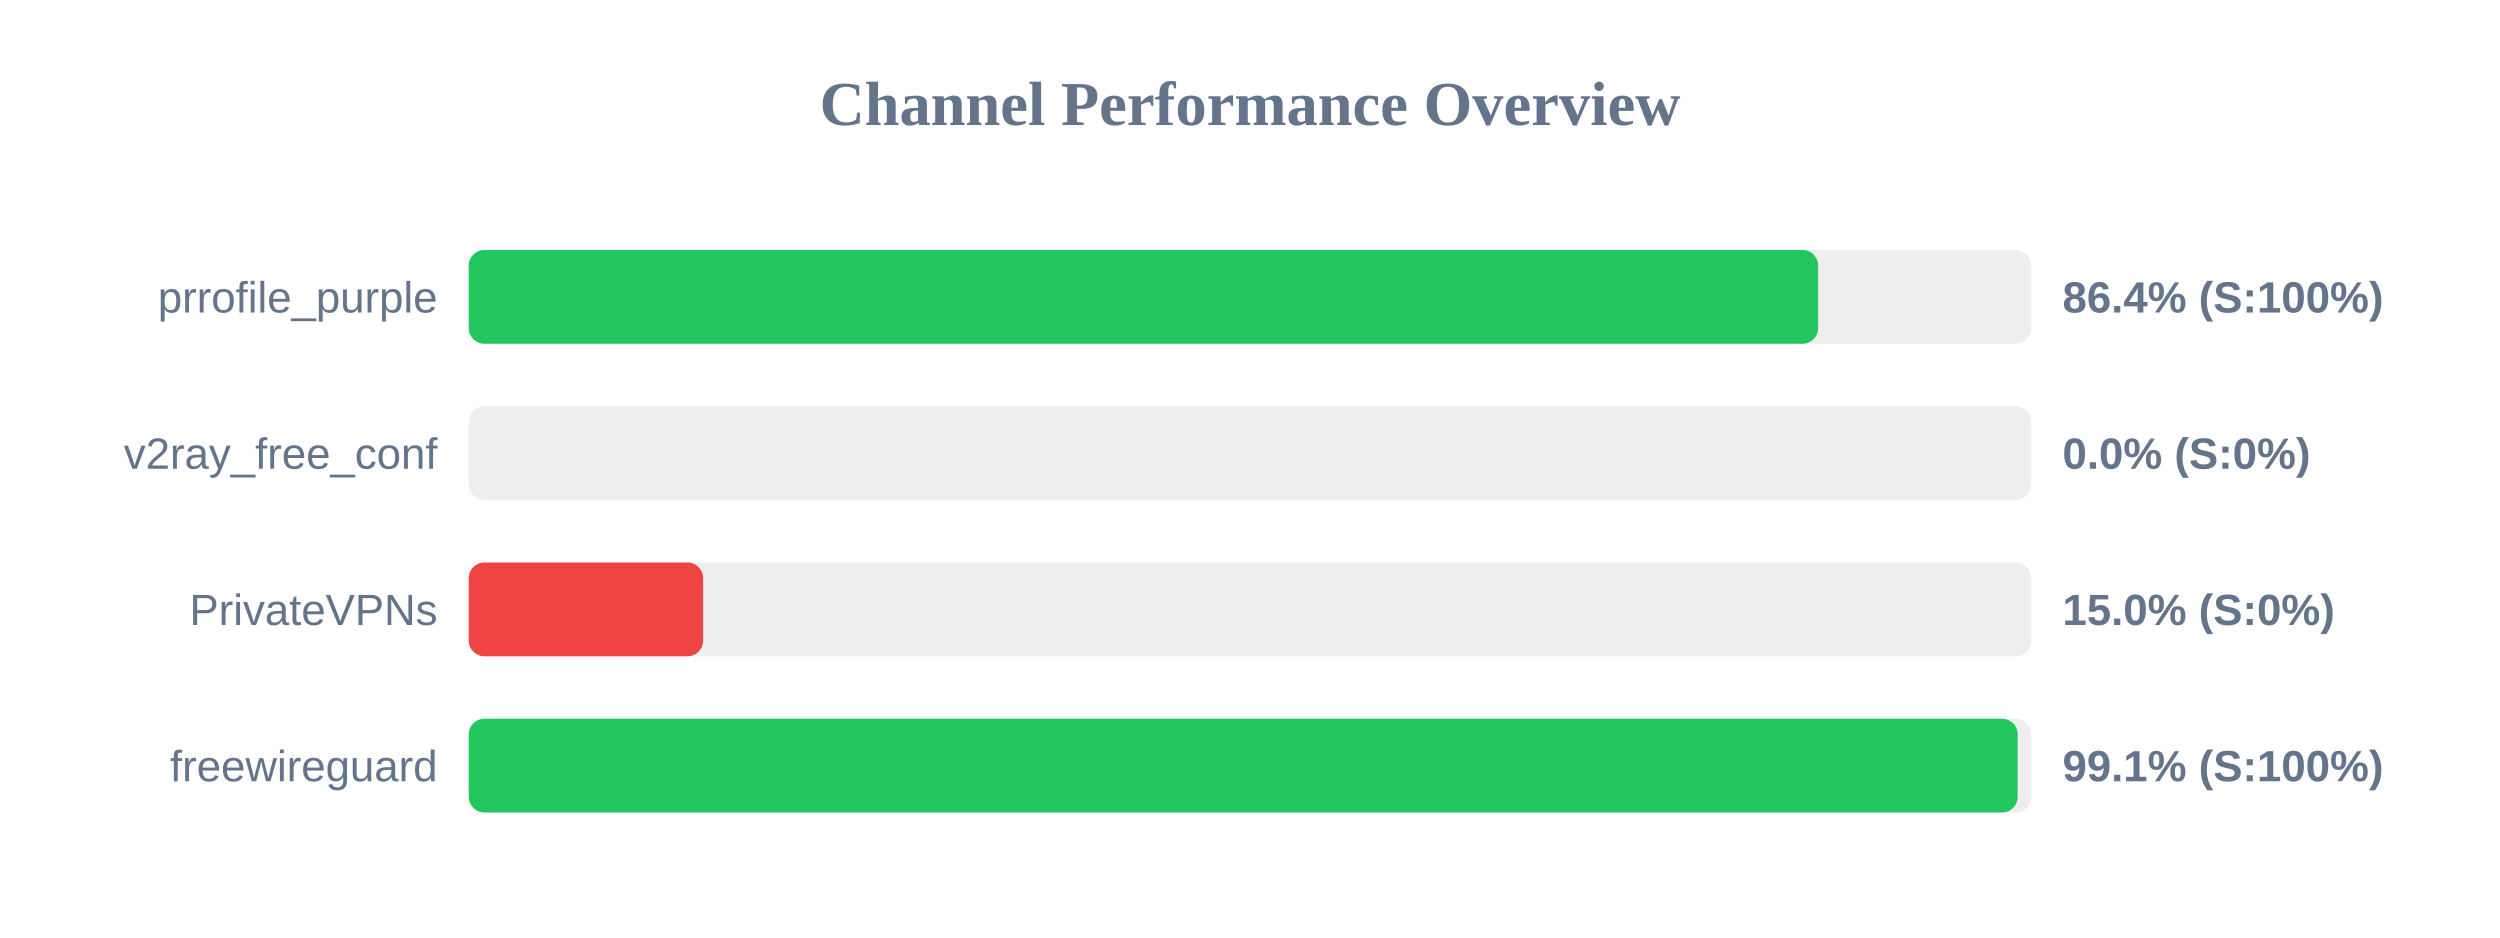
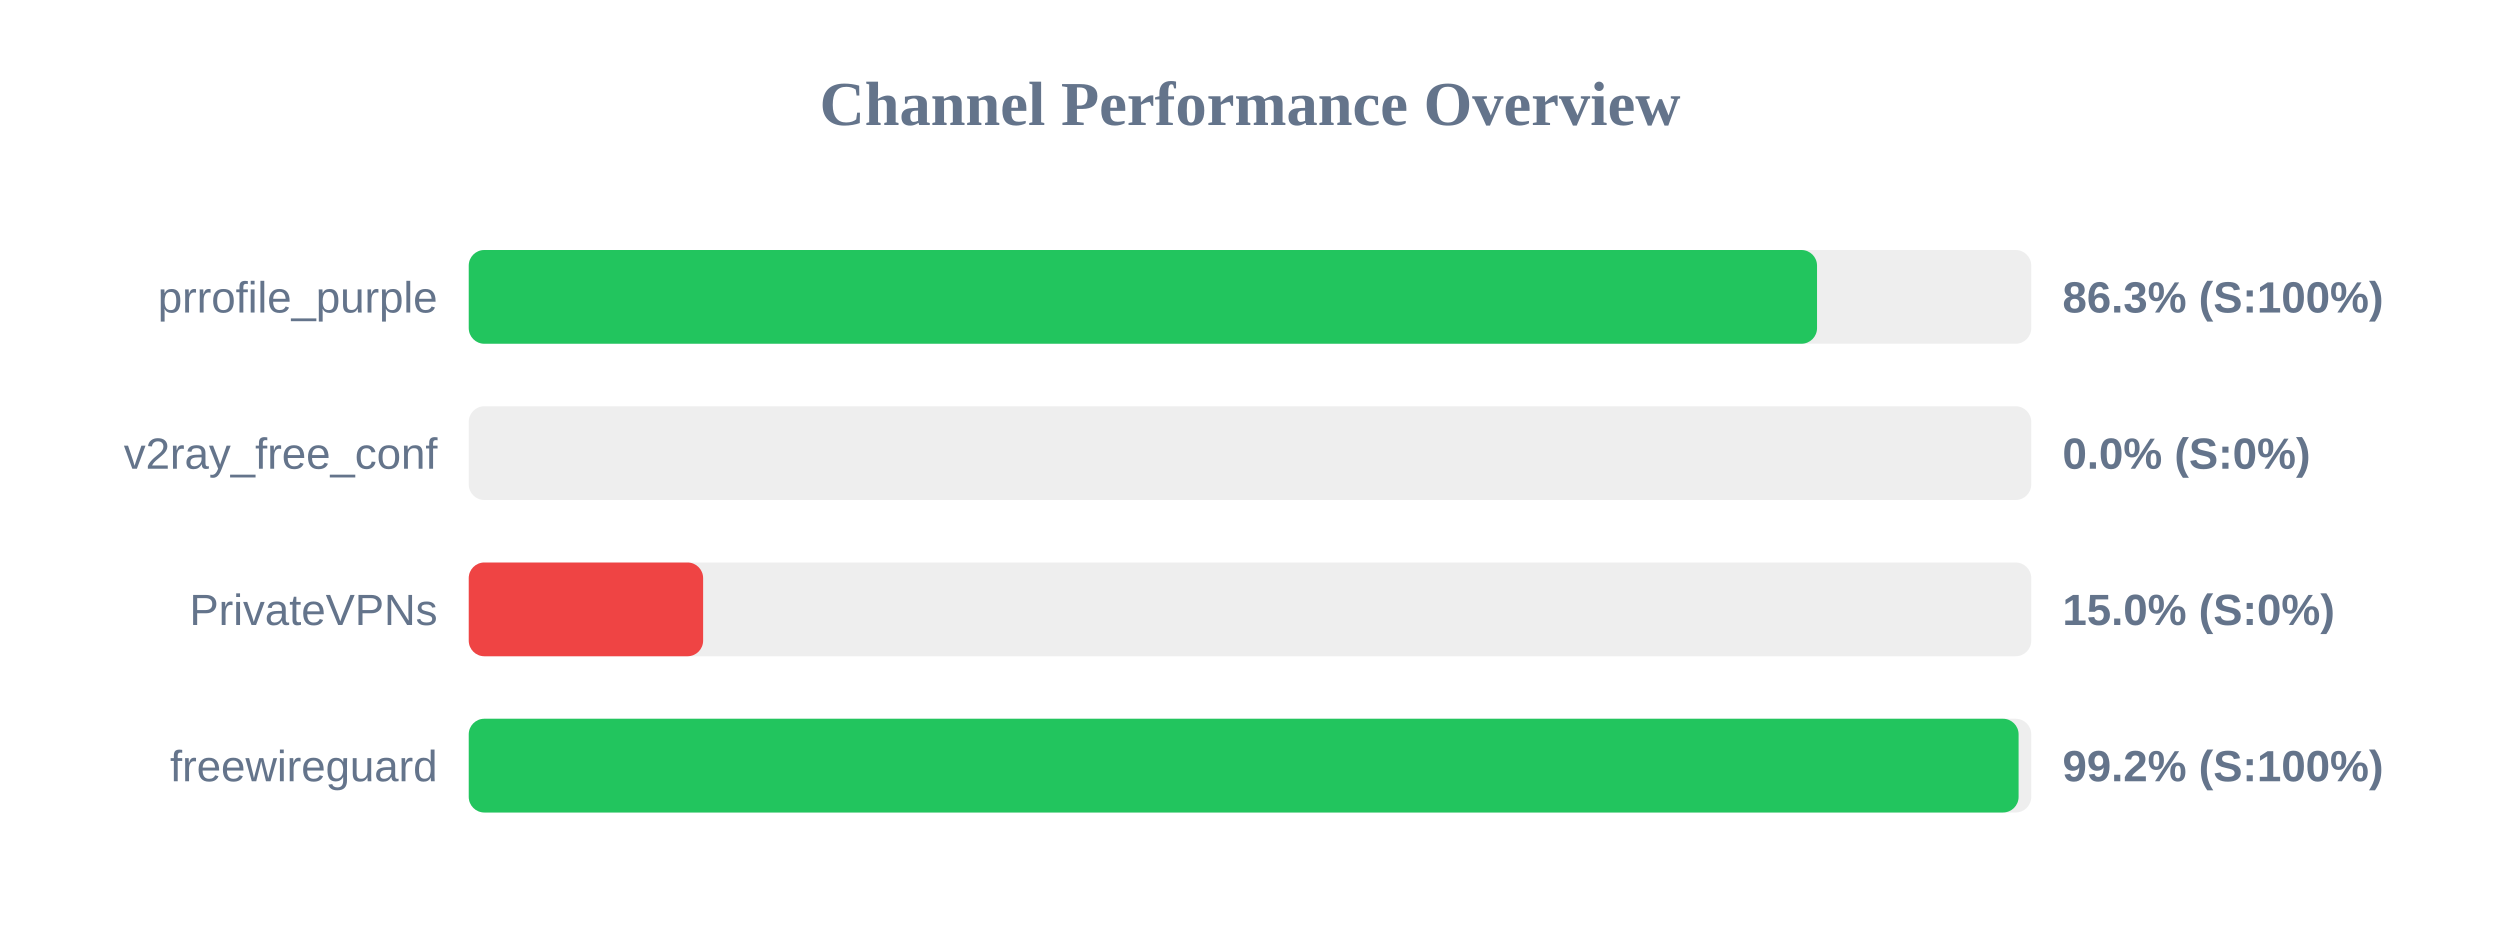
<svg xmlns="http://www.w3.org/2000/svg" width="800" height="300" version="1.1">
  <style>
        .row { font: 14px Arial; fill: #64748b; }
        .score { font: bold 14px Arial; fill: #64748b; }
    </style>
  <text x="400" y="40" text-anchor="middle" font-size="20px" font-weight="bold" fill="#64748b">Channel Performance Overview</text>
  <rect x="150" y="80" width="500" height="30" fill="#eee" rx="5" />
-   <rect x="150" y="80" width="431.8" height="30" fill="#22c55e" rx="5" />
+   <rect x="150" y="80" width="431.45" height="30" fill="#22c55e" rx="5" />
  <text x="140" y="100" text-anchor="end" class="row">prrofile_purple</text>
-   <text x="660" y="100" text-anchor="start" class="score">86.4% (S:100%)</text>
+   <text x="660" y="100" text-anchor="start" class="score">86.3% (S:100%)</text>
  <rect x="150" y="130" width="500" height="30" fill="#eee" rx="5" />
  <rect x="150" y="130" width="0.0" height="30" fill="#ef4444" rx="5" />
  <text x="140" y="150" text-anchor="end" class="row">v2ray_free_conf</text>
  <text x="660" y="150" text-anchor="start" class="score">0.0% (S:0%)</text>
  <rect x="150" y="180" width="500" height="30" fill="#eee" rx="5" />
  <rect x="150" y="180" width="75.0" height="30" fill="#ef4444" rx="5" />
  <text x="140" y="200" text-anchor="end" class="row">PrivateVPNs</text>
  <text x="660" y="200" text-anchor="start" class="score">15.0% (S:0%)</text>
  <rect x="150" y="230" width="500" height="30" fill="#eee" rx="5" />
-   <rect x="150" y="230" width="495.65" height="30" fill="#22c55e" rx="5" />
+   <rect x="150" y="230" width="495.95" height="30" fill="#22c55e" rx="5" />
  <text x="140" y="250" text-anchor="end" class="row">freewireguard</text>
-   <text x="660" y="250" text-anchor="start" class="score">99.1% (S:100%)</text>
+   <text x="660" y="250" text-anchor="start" class="score">99.2% (S:100%)</text>
</svg>
